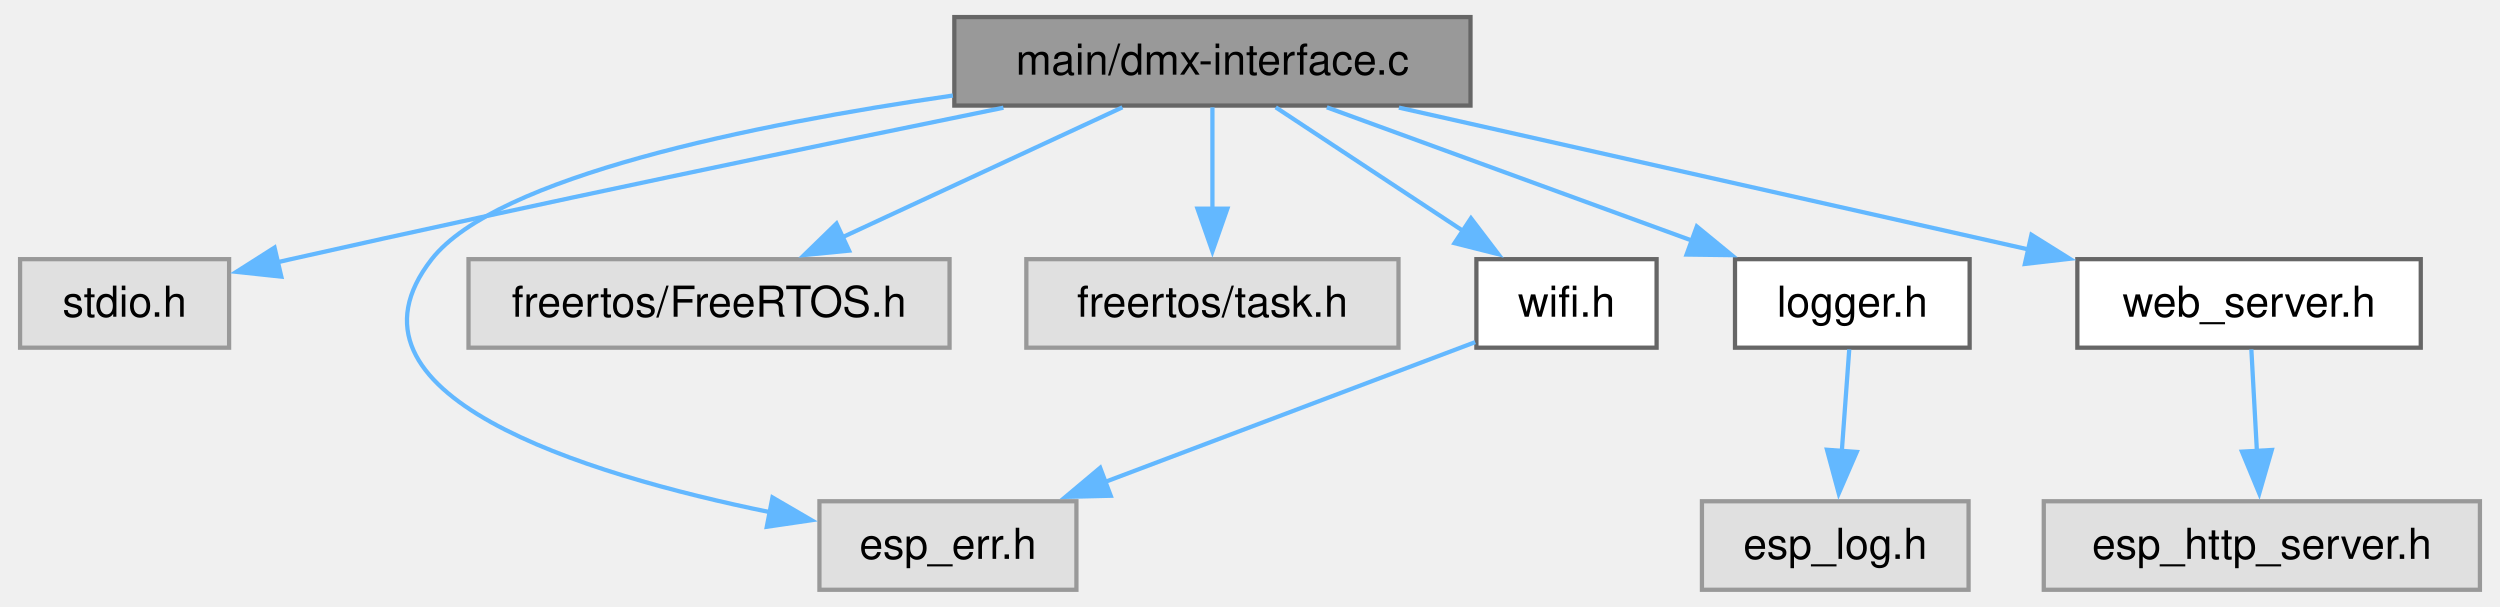
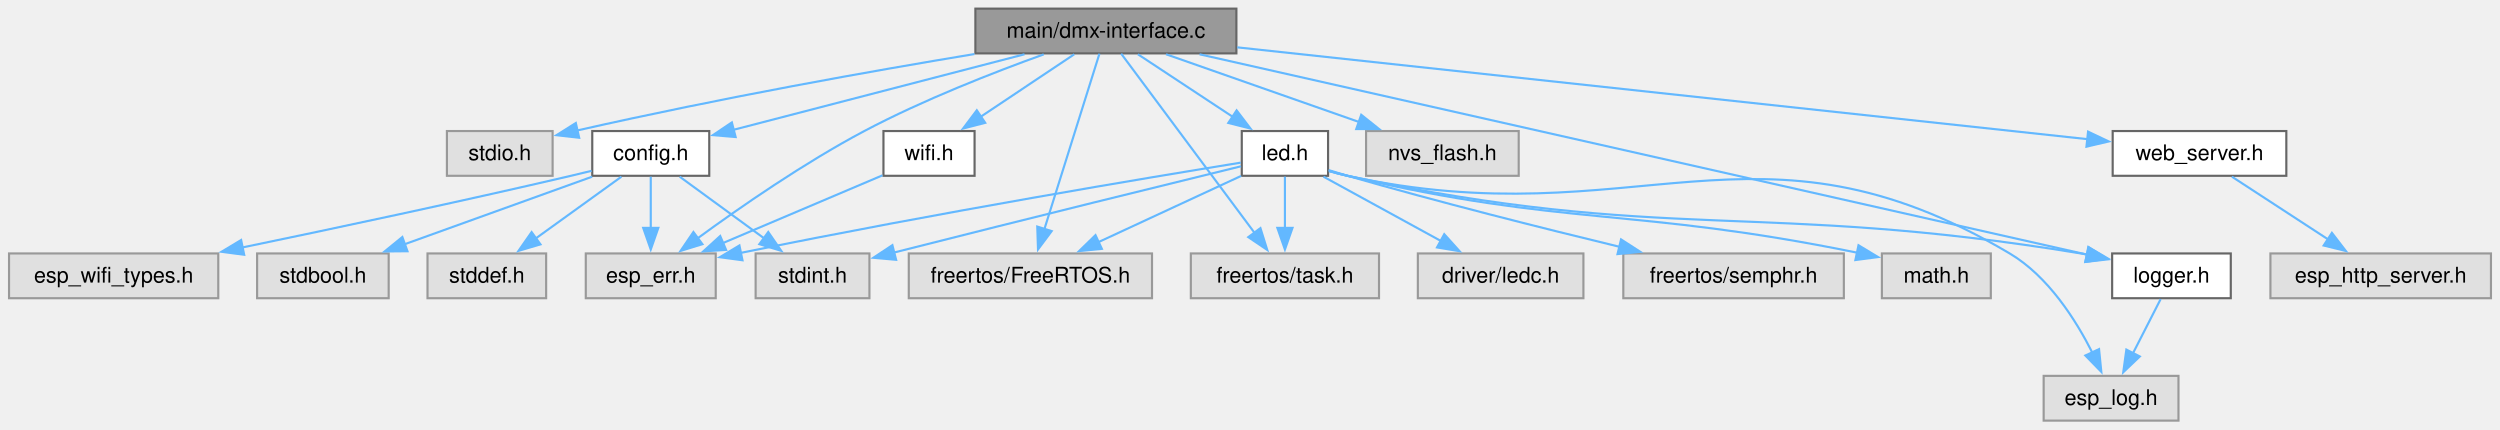
- <svg xmlns="http://www.w3.org/2000/svg" xmlns:xlink="http://www.w3.org/1999/xlink" width="585pt" height="142pt" viewBox="0.00 0.00 584.62 142.25">
-   <g id="graph0" class="graph" transform="scale(1 1) rotate(0) translate(4 138.25)">
+ <svg xmlns="http://www.w3.org/2000/svg" xmlns:xlink="http://www.w3.org/1999/xlink" width="1159pt" height="199pt" viewBox="0.00 0.00 1158.62 199.00">
+   <g id="graph0" class="graph" transform="scale(1 1) rotate(0) translate(4 195)">
    <g id="Node000001" class="node">
      <g id="a_Node000001">
        <a xlink:title=" ">
-           <polygon fill="#999999" stroke="#666666" points="340,-134.25 219,-134.25 219,-113.5 340,-113.5 340,-134.25" />
-           <text text-anchor="middle" x="279.5" y="-120.75" font-family="Helvetica,sans-Serif" font-size="10.00">main/dmx-interface.c</text>
+           <polygon fill="#999999" stroke="#666666" points="569,-191 448,-191 448,-170.25 569,-170.25 569,-191" />
+           <text text-anchor="middle" x="508.5" y="-177.5" font-family="Helvetica,sans-Serif" font-size="10.00">main/dmx-interface.c</text>
        </a>
      </g>
    </g>
    <g id="Node000002" class="node">
      <g id="a_Node000002">
        <a xlink:title=" ">
-           <polygon fill="#e0e0e0" stroke="#999999" points="49,-77.5 0,-77.5 0,-56.75 49,-56.75 49,-77.5" />
-           <text text-anchor="middle" x="24.5" y="-64" font-family="Helvetica,sans-Serif" font-size="10.00">stdio.h</text>
+           <polygon fill="#e0e0e0" stroke="#999999" points="252,-134.25 203,-134.25 203,-113.5 252,-113.5 252,-134.25" />
+           <text text-anchor="middle" x="227.5" y="-120.75" font-family="Helvetica,sans-Serif" font-size="10.00">stdio.h</text>
        </a>
      </g>
    </g>
    <g id="edge1_Node000001_Node000002" class="edge">
      <g id="a_edge1_Node000001_Node000002">
        <a xlink:title=" ">
-           <path fill="none" stroke="#63b8ff" d="M230.51,-113C186.68,-104.07 120.7,-90.38 63.5,-77.5 62.49,-77.27 61.46,-77.04 60.43,-76.8" />
-           <polygon fill="#63b8ff" stroke="#63b8ff" points="61.24,-73.4 50.71,-74.53 59.65,-80.21 61.24,-73.4" />
+           <path fill="none" stroke="#63b8ff" d="M447.55,-169.95C399.92,-162.05 331.84,-150 263.32,-134.5" />
+           <polygon fill="#63b8ff" stroke="#63b8ff" points="264.32,-131.14 253.79,-132.33 262.76,-137.97 264.32,-131.14" />
        </a>
      </g>
    </g>
    <g id="Node000003" class="node">
      <g id="a_Node000003">
-         <a xlink:title=" ">
-           <polygon fill="#e0e0e0" stroke="#999999" points="247.62,-20.75 187.38,-20.75 187.38,0 247.62,0 247.62,-20.75" />
-           <text text-anchor="middle" x="217.5" y="-7.25" font-family="Helvetica,sans-Serif" font-size="10.00">esp_err.h</text>
+         <a xlink:href="config_8h.html" target="_top" xlink:title="Thread-safe configuration management component utilizing NVS. Provides an abstraction layer to read,...">
+           <polygon fill="white" stroke="#666666" points="324.62,-134.25 270.38,-134.25 270.38,-113.5 324.62,-113.5 324.62,-134.25" />
+           <text text-anchor="middle" x="297.5" y="-120.75" font-family="Helvetica,sans-Serif" font-size="10.00">config.h</text>
        </a>
      </g>
    </g>
    <g id="edge2_Node000001_Node000003" class="edge">
      <g id="a_edge2_Node000001_Node000003">
        <a xlink:title=" ">
-           <path fill="none" stroke="#63b8ff" d="M218.66,-115.86C171.45,-109.01 111.58,-96.77 96.5,-77.5 71.67,-45.76 131.82,-27.17 175.92,-18.16" />
-           <polygon fill="#63b8ff" stroke="#63b8ff" points="176.37,-21.64 185.52,-16.31 175.04,-14.77 176.37,-21.64" />
+           <path fill="none" stroke="#63b8ff" d="M470.78,-169.84C432.59,-159.93 373.84,-144.68 335.54,-134.74" />
+           <polygon fill="#63b8ff" stroke="#63b8ff" points="336.85,-131.47 326.3,-132.35 335.1,-138.25 336.85,-131.47" />
        </a>
      </g>
    </g>
    <g id="Node000004" class="node">
      <g id="a_Node000004">
        <a xlink:title=" ">
-           <polygon fill="#e0e0e0" stroke="#999999" points="217.88,-77.5 105.12,-77.5 105.12,-56.75 217.88,-56.75 217.88,-77.5" />
-           <text text-anchor="middle" x="161.5" y="-64" font-family="Helvetica,sans-Serif" font-size="10.00">freertos/FreeRTOS.h</text>
-         </a>
-       </g>
-     </g>
-     <g id="edge3_Node000001_Node000004" class="edge">
-       <g id="a_edge3_Node000001_Node000004">
-         <a xlink:title=" ">
-           <path fill="none" stroke="#63b8ff" d="M258.4,-113.09C240.11,-104.6 213.4,-92.2 192.64,-82.58" />
-           <polygon fill="#63b8ff" stroke="#63b8ff" points="194.33,-79.5 183.79,-78.47 191.38,-85.85 194.33,-79.5" />
+           <polygon fill="#e0e0e0" stroke="#999999" points="327.62,-77.5 267.38,-77.5 267.38,-56.75 327.62,-56.75 327.62,-77.5" />
+           <text text-anchor="middle" x="297.5" y="-64" font-family="Helvetica,sans-Serif" font-size="10.00">esp_err.h</text>
+         </a>
+       </g>
+     </g>
+     <g id="edge8_Node000001_Node000004" class="edge">
+       <g id="a_edge8_Node000001_Node000004">
+         <a xlink:title=" ">
+           <path fill="none" stroke="#63b8ff" d="M479.7,-169.8C456.64,-161.5 423.76,-148.68 396.5,-134.25 368.66,-119.51 338.87,-98.88 319.33,-84.6" />
+           <polygon fill="#63b8ff" stroke="#63b8ff" points="321.44,-81.81 311.32,-78.68 317.28,-87.44 321.44,-81.81" />
+         </a>
+       </g>
+     </g>
+     <g id="Node000009" class="node">
+       <g id="a_Node000009">
+         <a xlink:title=" ">
+           <polygon fill="#e0e0e0" stroke="#999999" points="529.88,-77.5 417.12,-77.5 417.12,-56.75 529.88,-56.75 529.88,-77.5" />
+           <text text-anchor="middle" x="473.5" y="-64" font-family="Helvetica,sans-Serif" font-size="10.00">freertos/FreeRTOS.h</text>
+         </a>
+       </g>
+     </g>
+     <g id="edge9_Node000001_Node000009" class="edge">
+       <g id="a_edge9_Node000001_Node000009">
+         <a xlink:title=" ">
+           <path fill="none" stroke="#63b8ff" d="M505.52,-170.12C499.89,-152.19 487.59,-113 479.98,-88.76" />
+           <polygon fill="#63b8ff" stroke="#63b8ff" points="483.36,-87.86 477.03,-79.37 476.69,-89.96 483.36,-87.86" />
+         </a>
+       </g>
+     </g>
+     <g id="Node000010" class="node">
+       <g id="a_Node000010">
+         <a xlink:title=" ">
+           <polygon fill="#e0e0e0" stroke="#999999" points="635.12,-77.5 547.88,-77.5 547.88,-56.75 635.12,-56.75 635.12,-77.5" />
+           <text text-anchor="middle" x="591.5" y="-64" font-family="Helvetica,sans-Serif" font-size="10.00">freertos/task.h</text>
+         </a>
+       </g>
+     </g>
+     <g id="edge10_Node000001_Node000010" class="edge">
+       <g id="a_edge10_Node000001_Node000010">
+         <a xlink:title=" ">
+           <path fill="none" stroke="#63b8ff" d="M515.58,-170.12C529.23,-151.78 559.43,-111.2 577.36,-87.12" />
+           <polygon fill="#63b8ff" stroke="#63b8ff" points="580.14,-89.25 583.3,-79.14 574.52,-85.07 580.14,-89.25" />
+         </a>
+       </g>
+     </g>
+     <g id="Node000011" class="node">
+       <g id="a_Node000011">
+         <a xlink:href="led_8h.html" target="_top" xlink:title="LED control component with flexible blinking and breathing modes.">
+           <polygon fill="white" stroke="#666666" points="611.5,-134.25 571.5,-134.25 571.5,-113.5 611.5,-113.5 611.5,-134.25" />
+           <text text-anchor="middle" x="591.5" y="-120.75" font-family="Helvetica,sans-Serif" font-size="10.00">led.h</text>
+         </a>
+       </g>
+     </g>
+     <g id="edge11_Node000001_Node000011" class="edge">
+       <g id="a_edge11_Node000001_Node000011">
+         <a xlink:title=" ">
+           <path fill="none" stroke="#63b8ff" d="M523.34,-169.84C535.61,-161.74 553.29,-150.08 567.56,-140.67" />
+           <polygon fill="#63b8ff" stroke="#63b8ff" points="569.11,-143.84 575.53,-135.41 565.25,-138 569.11,-143.84" />
+         </a>
+       </g>
+     </g>
+     <g id="Node000015" class="node">
+       <g id="a_Node000015">
+         <a xlink:href="logger_8h.html" target="_top" xlink:title="Project-wide logging macros based on ESP-IDF's logging library.">
+           <polygon fill="white" stroke="#666666" points="1030,-77.5 975,-77.5 975,-56.75 1030,-56.75 1030,-77.5" />
+           <text text-anchor="middle" x="1002.5" y="-64" font-family="Helvetica,sans-Serif" font-size="10.00">logger.h</text>
+         </a>
+       </g>
+     </g>
+     <g id="edge22_Node000001_Node000015" class="edge">
+       <g id="a_edge22_Node000001_Node000015">
+         <a xlink:title=" ">
+           <path fill="none" stroke="#63b8ff" d="M551.91,-169.83C646.98,-148.37 872.36,-97.5 963.37,-76.96" />
+           <polygon fill="#63b8ff" stroke="#63b8ff" points="964.08,-80.38 973.07,-74.77 962.54,-73.56 964.08,-80.38" />
+         </a>
+       </g>
+     </g>
+     <g id="Node000017" class="node">
+       <g id="a_Node000017">
+         <a xlink:title=" ">
+           <polygon fill="#e0e0e0" stroke="#999999" points="699.88,-134.25 629.12,-134.25 629.12,-113.5 699.88,-113.5 699.88,-134.25" />
+           <text text-anchor="middle" x="664.5" y="-120.75" font-family="Helvetica,sans-Serif" font-size="10.00">nvs_flash.h</text>
+         </a>
+       </g>
+     </g>
+     <g id="edge23_Node000001_Node000017" class="edge">
+       <g id="a_edge23_Node000001_Node000017">
+         <a xlink:title=" ">
+           <path fill="none" stroke="#63b8ff" d="M536.39,-169.84C561.38,-161.07 598.27,-148.12 626.06,-138.37" />
+           <polygon fill="#63b8ff" stroke="#63b8ff" points="626.88,-141.79 635.16,-135.17 624.57,-135.18 626.88,-141.79" />
+         </a>
+       </g>
+     </g>
+     <g id="Node000018" class="node">
+       <g id="a_Node000018">
+         <a xlink:href="web__server_8h.html" target="_top" xlink:title="Simple HTTP web server component for ESP32 with async FreeRTOS support.">
+           <polygon fill="white" stroke="#666666" points="1055.75,-134.25 975.25,-134.25 975.25,-113.5 1055.75,-113.5 1055.75,-134.25" />
+           <text text-anchor="middle" x="1015.5" y="-120.75" font-family="Helvetica,sans-Serif" font-size="10.00">web_server.h</text>
+         </a>
+       </g>
+     </g>
+     <g id="edge24_Node000001_Node000018" class="edge">
+       <g id="a_edge24_Node000001_Node000018">
+         <a xlink:title=" ">
+           <path fill="none" stroke="#63b8ff" d="M569.4,-173.05C670.05,-162.18 869.33,-140.66 963.67,-130.47" />
+           <polygon fill="#63b8ff" stroke="#63b8ff" points="963.84,-133.97 973.41,-129.42 963.09,-127.01 963.84,-133.97" />
+         </a>
+       </g>
+     </g>
+     <g id="Node000020" class="node">
+       <g id="a_Node000020">
+         <a xlink:href="wifi_8h.html" target="_top" xlink:title=" ">
+           <polygon fill="white" stroke="#666666" points="447.62,-134.25 405.38,-134.25 405.38,-113.5 447.62,-113.5 447.62,-134.25" />
+           <text text-anchor="middle" x="426.5" y="-120.75" font-family="Helvetica,sans-Serif" font-size="10.00">wifi.h</text>
+         </a>
+       </g>
+     </g>
+     <g id="edge26_Node000001_Node000020" class="edge">
+       <g id="a_edge26_Node000001_Node000020">
+         <a xlink:title=" ">
+           <path fill="none" stroke="#63b8ff" d="M493.84,-169.84C481.83,-161.82 464.59,-150.31 450.56,-140.94" />
+           <polygon fill="#63b8ff" stroke="#63b8ff" points="452.55,-138.06 442.29,-135.42 448.66,-143.88 452.55,-138.06" />
+         </a>
+       </g>
+     </g>
+     <g id="edge3_Node000003_Node000004" class="edge">
+       <g id="a_edge3_Node000003_Node000004">
+         <a xlink:title=" ">
+           <path fill="none" stroke="#63b8ff" d="M297.5,-113.09C297.5,-106.47 297.5,-97.47 297.5,-89.27" />
+           <polygon fill="#63b8ff" stroke="#63b8ff" points="301,-89.34 297.5,-79.34 294,-89.34 301,-89.34" />
        </a>
      </g>
    </g>
    <g id="Node000005" class="node">
      <g id="a_Node000005">
        <a xlink:title=" ">
-           <polygon fill="#e0e0e0" stroke="#999999" points="323.12,-77.5 235.88,-77.5 235.88,-56.75 323.12,-56.75 323.12,-77.5" />
-           <text text-anchor="middle" x="279.5" y="-64" font-family="Helvetica,sans-Serif" font-size="10.00">freertos/task.h</text>
-         </a>
-       </g>
-     </g>
-     <g id="edge4_Node000001_Node000005" class="edge">
-       <g id="a_edge4_Node000001_Node000005">
-         <a xlink:title=" ">
-           <path fill="none" stroke="#63b8ff" d="M279.5,-113.09C279.5,-106.47 279.5,-97.47 279.5,-89.27" />
-           <polygon fill="#63b8ff" stroke="#63b8ff" points="283,-89.34 279.5,-79.34 276,-89.34 283,-89.34" />
+           <polygon fill="#e0e0e0" stroke="#999999" points="97,-77.5 0,-77.5 0,-56.75 97,-56.75 97,-77.5" />
+           <text text-anchor="middle" x="48.5" y="-64" font-family="Helvetica,sans-Serif" font-size="10.00">esp_wifi_types.h</text>
+         </a>
+       </g>
+     </g>
+     <g id="edge4_Node000003_Node000005" class="edge">
+       <g id="a_edge4_Node000003_Node000005">
+         <a xlink:title=" ">
+           <path fill="none" stroke="#63b8ff" d="M270.05,-115.8C266.83,-115.01 263.6,-114.22 260.5,-113.5 209.19,-101.51 150.6,-89.07 108.04,-80.25" />
+           <polygon fill="#63b8ff" stroke="#63b8ff" points="109.01,-76.88 98.51,-78.28 107.6,-83.73 109.01,-76.88" />
        </a>
      </g>
    </g>
    <g id="Node000006" class="node">
      <g id="a_Node000006">
-         <a xlink:href="logger_8h.html" target="_top" xlink:title="Project-wide logging macros based on ESP-IDF's logging library.">
-           <polygon fill="white" stroke="#666666" points="457,-77.5 402,-77.5 402,-56.75 457,-56.75 457,-77.5" />
-           <text text-anchor="middle" x="429.5" y="-64" font-family="Helvetica,sans-Serif" font-size="10.00">logger.h</text>
-         </a>
-       </g>
-     </g>
-     <g id="edge5_Node000001_Node000006" class="edge">
-       <g id="a_edge5_Node000001_Node000006">
-         <a xlink:title=" ">
-           <path fill="none" stroke="#63b8ff" d="M306.32,-113.09C330.24,-104.36 365.5,-91.48 392.18,-81.75" />
-           <polygon fill="#63b8ff" stroke="#63b8ff" points="393.05,-85.16 401.24,-78.44 390.65,-78.58 393.05,-85.16" />
+         <a xlink:title=" ">
+           <polygon fill="#e0e0e0" stroke="#999999" points="176,-77.5 115,-77.5 115,-56.75 176,-56.75 176,-77.5" />
+           <text text-anchor="middle" x="145.5" y="-64" font-family="Helvetica,sans-Serif" font-size="10.00">stdbool.h</text>
+         </a>
+       </g>
+     </g>
+     <g id="edge5_Node000003_Node000006" class="edge">
+       <g id="a_edge5_Node000003_Node000006">
+         <a xlink:title=" ">
+           <path fill="none" stroke="#63b8ff" d="M270.33,-113.09C246.08,-104.36 210.35,-91.48 183.32,-81.75" />
+           <polygon fill="#63b8ff" stroke="#63b8ff" points="184.71,-78.53 174.12,-78.43 182.34,-85.12 184.71,-78.53" />
+         </a>
+       </g>
+     </g>
+     <g id="Node000007" class="node">
+       <g id="a_Node000007">
+         <a xlink:title=" ">
+           <polygon fill="#e0e0e0" stroke="#999999" points="249,-77.5 194,-77.5 194,-56.75 249,-56.75 249,-77.5" />
+           <text text-anchor="middle" x="221.5" y="-64" font-family="Helvetica,sans-Serif" font-size="10.00">stddef.h</text>
+         </a>
+       </g>
+     </g>
+     <g id="edge6_Node000003_Node000007" class="edge">
+       <g id="a_edge6_Node000003_Node000007">
+         <a xlink:title=" ">
+           <path fill="none" stroke="#63b8ff" d="M283.91,-113.09C272.89,-105.15 257.11,-93.78 244.18,-84.46" />
+           <polygon fill="#63b8ff" stroke="#63b8ff" points="246.36,-81.72 236.2,-78.71 242.27,-87.4 246.36,-81.72" />
        </a>
      </g>
    </g>
    <g id="Node000008" class="node">
      <g id="a_Node000008">
-         <a xlink:href="web__server_8h.html" target="_top" xlink:title="Simple HTTP web server component for ESP32 with async FreeRTOS support.">
-           <polygon fill="white" stroke="#666666" points="562.75,-77.5 482.25,-77.5 482.25,-56.75 562.75,-56.75 562.75,-77.5" />
-           <text text-anchor="middle" x="522.5" y="-64" font-family="Helvetica,sans-Serif" font-size="10.00">web_server.h</text>
-         </a>
-       </g>
-     </g>
-     <g id="edge7_Node000001_Node000008" class="edge">
-       <g id="a_edge7_Node000001_Node000008">
-         <a xlink:title=" ">
-           <path fill="none" stroke="#63b8ff" d="M323.22,-113.02C364.71,-103.68 427.05,-89.63 470.94,-79.74" />
-           <polygon fill="#63b8ff" stroke="#63b8ff" points="471.49,-83.21 480.48,-77.59 469.95,-76.38 471.49,-83.21" />
-         </a>
-       </g>
-     </g>
-     <g id="Node000010" class="node">
-       <g id="a_Node000010">
-         <a xlink:href="wifi_8h.html" target="_top" xlink:title=" ">
-           <polygon fill="white" stroke="#666666" points="383.62,-77.5 341.38,-77.5 341.38,-56.75 383.62,-56.75 383.62,-77.5" />
-           <text text-anchor="middle" x="362.5" y="-64" font-family="Helvetica,sans-Serif" font-size="10.00">wifi.h</text>
-         </a>
-       </g>
-     </g>
-     <g id="edge9_Node000001_Node000010" class="edge">
-       <g id="a_edge9_Node000001_Node000010">
-         <a xlink:title=" ">
-           <path fill="none" stroke="#63b8ff" d="M294.34,-113.09C306.61,-104.99 324.29,-93.33 338.56,-83.92" />
-           <polygon fill="#63b8ff" stroke="#63b8ff" points="340.11,-87.09 346.53,-78.66 336.25,-81.25 340.11,-87.09" />
-         </a>
-       </g>
-     </g>
-     <g id="Node000007" class="node">
-       <g id="a_Node000007">
-         <a xlink:title=" ">
-           <polygon fill="#e0e0e0" stroke="#999999" points="456.75,-20.75 394.25,-20.75 394.25,0 456.75,0 456.75,-20.75" />
-           <text text-anchor="middle" x="425.5" y="-7.25" font-family="Helvetica,sans-Serif" font-size="10.00">esp_log.h</text>
-         </a>
-       </g>
-     </g>
-     <g id="edge6_Node000006_Node000007" class="edge">
-       <g id="a_edge6_Node000006_Node000007">
-         <a xlink:title=" ">
-           <path fill="none" stroke="#63b8ff" d="M428.78,-56.34C428.3,-49.72 427.64,-40.72 427.04,-32.52" />
-           <polygon fill="#63b8ff" stroke="#63b8ff" points="430.54,-32.31 426.32,-22.59 423.56,-32.82 430.54,-32.31" />
-         </a>
-       </g>
-     </g>
-     <g id="Node000009" class="node">
-       <g id="a_Node000009">
-         <a xlink:title=" ">
-           <polygon fill="#e0e0e0" stroke="#999999" points="576.62,-20.75 474.38,-20.75 474.38,0 576.62,0 576.62,-20.75" />
-           <text text-anchor="middle" x="525.5" y="-7.25" font-family="Helvetica,sans-Serif" font-size="10.00">esp_http_server.h</text>
-         </a>
-       </g>
-     </g>
-     <g id="edge8_Node000008_Node000009" class="edge">
-       <g id="a_edge8_Node000008_Node000009">
-         <a xlink:title=" ">
-           <path fill="none" stroke="#63b8ff" d="M523.04,-56.34C523.4,-49.72 523.89,-40.72 524.34,-32.52" />
-           <polygon fill="#63b8ff" stroke="#63b8ff" points="527.83,-32.77 524.89,-22.59 520.84,-32.38 527.83,-32.77" />
-         </a>
-       </g>
-     </g>
-     <g id="edge10_Node000010_Node000003" class="edge">
-       <g id="a_edge10_Node000010_Node000003">
-         <a xlink:title=" ">
-           <path fill="none" stroke="#63b8ff" d="M341.1,-58.05C318.33,-49.45 281.85,-35.67 254.42,-25.31" />
-           <polygon fill="#63b8ff" stroke="#63b8ff" points="255.66,-22.04 245.07,-21.78 253.19,-28.59 255.66,-22.04" />
+         <a xlink:title=" ">
+           <polygon fill="#e0e0e0" stroke="#999999" points="398.88,-77.5 346.12,-77.5 346.12,-56.75 398.88,-56.75 398.88,-77.5" />
+           <text text-anchor="middle" x="372.5" y="-64" font-family="Helvetica,sans-Serif" font-size="10.00">stdint.h</text>
+         </a>
+       </g>
+     </g>
+     <g id="edge7_Node000003_Node000008" class="edge">
+       <g id="a_edge7_Node000003_Node000008">
+         <a xlink:title=" ">
+           <path fill="none" stroke="#63b8ff" d="M310.91,-113.09C321.79,-105.15 337.36,-93.78 350.12,-84.46" />
+           <polygon fill="#63b8ff" stroke="#63b8ff" points="351.97,-87.44 357.99,-78.72 347.84,-81.79 351.97,-87.44" />
+         </a>
+       </g>
+     </g>
+     <g id="edge13_Node000011_Node000004" class="edge">
+       <g id="a_edge13_Node000011_Node000004">
+         <a xlink:title=" ">
+           <path fill="none" stroke="#63b8ff" d="M571.02,-119.6C529.44,-112.86 431.94,-96.67 339.31,-77.78" />
+           <polygon fill="#63b8ff" stroke="#63b8ff" points="340.02,-74.35 329.52,-75.76 338.61,-81.21 340.02,-74.35" />
+         </a>
+       </g>
+     </g>
+     <g id="edge21_Node000011_Node000008" class="edge">
+       <g id="a_edge21_Node000011_Node000008">
+         <a xlink:title=" ">
+           <path fill="none" stroke="#63b8ff" d="M571.17,-117.92C539.16,-110.09 474.78,-94.28 410.04,-77.87" />
+           <polygon fill="#63b8ff" stroke="#63b8ff" points="411.25,-74.56 400.69,-75.5 409.52,-81.35 411.25,-74.56" />
+         </a>
+       </g>
+     </g>
+     <g id="edge15_Node000011_Node000009" class="edge">
+       <g id="a_edge15_Node000011_Node000009">
+         <a xlink:title=" ">
+           <path fill="none" stroke="#63b8ff" d="M571.22,-113.46C553.03,-105.03 526.07,-92.52 505.07,-82.77" />
+           <polygon fill="#63b8ff" stroke="#63b8ff" points="506.63,-79.64 496.09,-78.6 503.68,-85.99 506.63,-79.64" />
+         </a>
+       </g>
+     </g>
+     <g id="edge17_Node000011_Node000010" class="edge">
+       <g id="a_edge17_Node000011_Node000010">
+         <a xlink:title=" ">
+           <path fill="none" stroke="#63b8ff" d="M591.5,-113.09C591.5,-106.47 591.5,-97.47 591.5,-89.27" />
+           <polygon fill="#63b8ff" stroke="#63b8ff" points="595,-89.34 591.5,-79.34 588,-89.34 595,-89.34" />
+         </a>
+       </g>
+     </g>
+     <g id="Node000012" class="node">
+       <g id="a_Node000012">
+         <a xlink:title=" ">
+           <polygon fill="#e0e0e0" stroke="#999999" points="729.88,-77.5 653.12,-77.5 653.12,-56.75 729.88,-56.75 729.88,-77.5" />
+           <text text-anchor="middle" x="691.5" y="-64" font-family="Helvetica,sans-Serif" font-size="10.00">driver/ledc.h</text>
+         </a>
+       </g>
+     </g>
+     <g id="edge12_Node000011_Node000012" class="edge">
+       <g id="a_edge12_Node000011_Node000012">
+         <a xlink:title=" ">
+           <path fill="none" stroke="#63b8ff" d="M609.38,-113.09C624.59,-104.76 646.69,-92.66 664.13,-83.11" />
+           <polygon fill="#63b8ff" stroke="#63b8ff" points="665.36,-86.43 672.45,-78.56 662,-80.29 665.36,-86.43" />
+         </a>
+       </g>
+     </g>
+     <g id="Node000013" class="node">
+       <g id="a_Node000013">
+         <a xlink:title=" ">
+           <polygon fill="#e0e0e0" stroke="#999999" points="1005.75,-20.75 943.25,-20.75 943.25,0 1005.75,0 1005.75,-20.75" />
+           <text text-anchor="middle" x="974.5" y="-7.25" font-family="Helvetica,sans-Serif" font-size="10.00">esp_log.h</text>
+         </a>
+       </g>
+     </g>
+     <g id="edge14_Node000011_Node000013" class="edge">
+       <g id="a_edge14_Node000011_Node000013">
+         <a xlink:title=" ">
+           <path fill="none" stroke="#63b8ff" d="M611.96,-115.71C614.8,-114.88 617.71,-114.11 620.5,-113.5 754.73,-84.23 809.3,-147.52 927.5,-77.5 945.34,-66.93 958.21,-46.64 965.92,-31.31" />
+           <polygon fill="#63b8ff" stroke="#63b8ff" points="968.93,-33.15 969.98,-22.61 962.58,-30.19 968.93,-33.15" />
+         </a>
+       </g>
+     </g>
+     <g id="Node000014" class="node">
+       <g id="a_Node000014">
+         <a xlink:title=" ">
+           <polygon fill="#e0e0e0" stroke="#999999" points="850.62,-77.5 748.38,-77.5 748.38,-56.75 850.62,-56.75 850.62,-77.5" />
+           <text text-anchor="middle" x="799.5" y="-64" font-family="Helvetica,sans-Serif" font-size="10.00">freertos/semphr.h</text>
+         </a>
+       </g>
+     </g>
+     <g id="edge16_Node000011_Node000014" class="edge">
+       <g id="a_edge16_Node000011_Node000014">
+         <a xlink:title=" ">
+           <path fill="none" stroke="#63b8ff" d="M611.73,-116.15C614.66,-115.23 617.65,-114.32 620.5,-113.5 662.61,-101.37 710.79,-89.25 746.55,-80.6" />
+           <polygon fill="#63b8ff" stroke="#63b8ff" points="747.33,-84.01 756.23,-78.27 745.69,-77.21 747.33,-84.01" />
+         </a>
+       </g>
+     </g>
+     <g id="edge18_Node000011_Node000015" class="edge">
+       <g id="a_edge18_Node000011_Node000015">
+         <a xlink:title=" ">
+           <path fill="none" stroke="#63b8ff" d="M611.95,-115.68C614.8,-114.85 617.7,-114.09 620.5,-113.5 769.15,-81.96 810.55,-102.09 960.5,-77.5 961.5,-77.34 962.51,-77.16 963.53,-76.98" />
+           <polygon fill="#63b8ff" stroke="#63b8ff" points="963.94,-80.47 973.09,-75.12 962.6,-73.6 963.94,-80.47" />
+         </a>
+       </g>
+     </g>
+     <g id="Node000016" class="node">
+       <g id="a_Node000016">
+         <a xlink:title=" ">
+           <polygon fill="#e0e0e0" stroke="#999999" points="918.75,-77.5 868.25,-77.5 868.25,-56.75 918.75,-56.75 918.75,-77.5" />
+           <text text-anchor="middle" x="893.5" y="-64" font-family="Helvetica,sans-Serif" font-size="10.00">math.h</text>
+         </a>
+       </g>
+     </g>
+     <g id="edge20_Node000011_Node000016" class="edge">
+       <g id="a_edge20_Node000011_Node000016">
+         <a xlink:title=" ">
+           <path fill="none" stroke="#63b8ff" d="M611.98,-115.8C614.82,-114.95 617.72,-114.15 620.5,-113.5 721.59,-89.71 752.39,-99.13 856.92,-77.83" />
+           <polygon fill="#63b8ff" stroke="#63b8ff" points="857.41,-81.3 866.48,-75.83 855.97,-74.45 857.41,-81.3" />
+         </a>
+       </g>
+     </g>
+     <g id="edge19_Node000015_Node000013" class="edge">
+       <g id="a_edge19_Node000015_Node000013">
+         <a xlink:title=" ">
+           <path fill="none" stroke="#63b8ff" d="M997.49,-56.34C993.91,-49.33 988.96,-39.66 984.58,-31.08" />
+           <polygon fill="#63b8ff" stroke="#63b8ff" points="987.82,-29.74 980.15,-22.43 981.59,-32.92 987.82,-29.74" />
+         </a>
+       </g>
+     </g>
+     <g id="Node000019" class="node">
+       <g id="a_Node000019">
+         <a xlink:title=" ">
+           <polygon fill="#e0e0e0" stroke="#999999" points="1150.62,-77.5 1048.38,-77.5 1048.38,-56.75 1150.62,-56.75 1150.62,-77.5" />
+           <text text-anchor="middle" x="1099.5" y="-64" font-family="Helvetica,sans-Serif" font-size="10.00">esp_http_server.h</text>
+         </a>
+       </g>
+     </g>
+     <g id="edge25_Node000018_Node000019" class="edge">
+       <g id="a_edge25_Node000018_Node000019">
+         <a xlink:title=" ">
+           <path fill="none" stroke="#63b8ff" d="M1030.52,-113.09C1042.94,-104.99 1060.82,-93.33 1075.27,-83.92" />
+           <polygon fill="#63b8ff" stroke="#63b8ff" points="1076.88,-87.05 1083.34,-78.65 1073.06,-81.18 1076.88,-87.05" />
+         </a>
+       </g>
+     </g>
+     <g id="edge27_Node000020_Node000004" class="edge">
+       <g id="a_edge27_Node000020_Node000004">
+         <a xlink:title=" ">
+           <path fill="none" stroke="#63b8ff" d="M404.91,-113.71C384.72,-105.14 354.28,-92.22 330.95,-82.32" />
+           <polygon fill="#63b8ff" stroke="#63b8ff" points="332.43,-79.15 321.86,-78.46 329.7,-85.59 332.43,-79.15" />
        </a>
      </g>
    </g>
  </g>
</svg>
